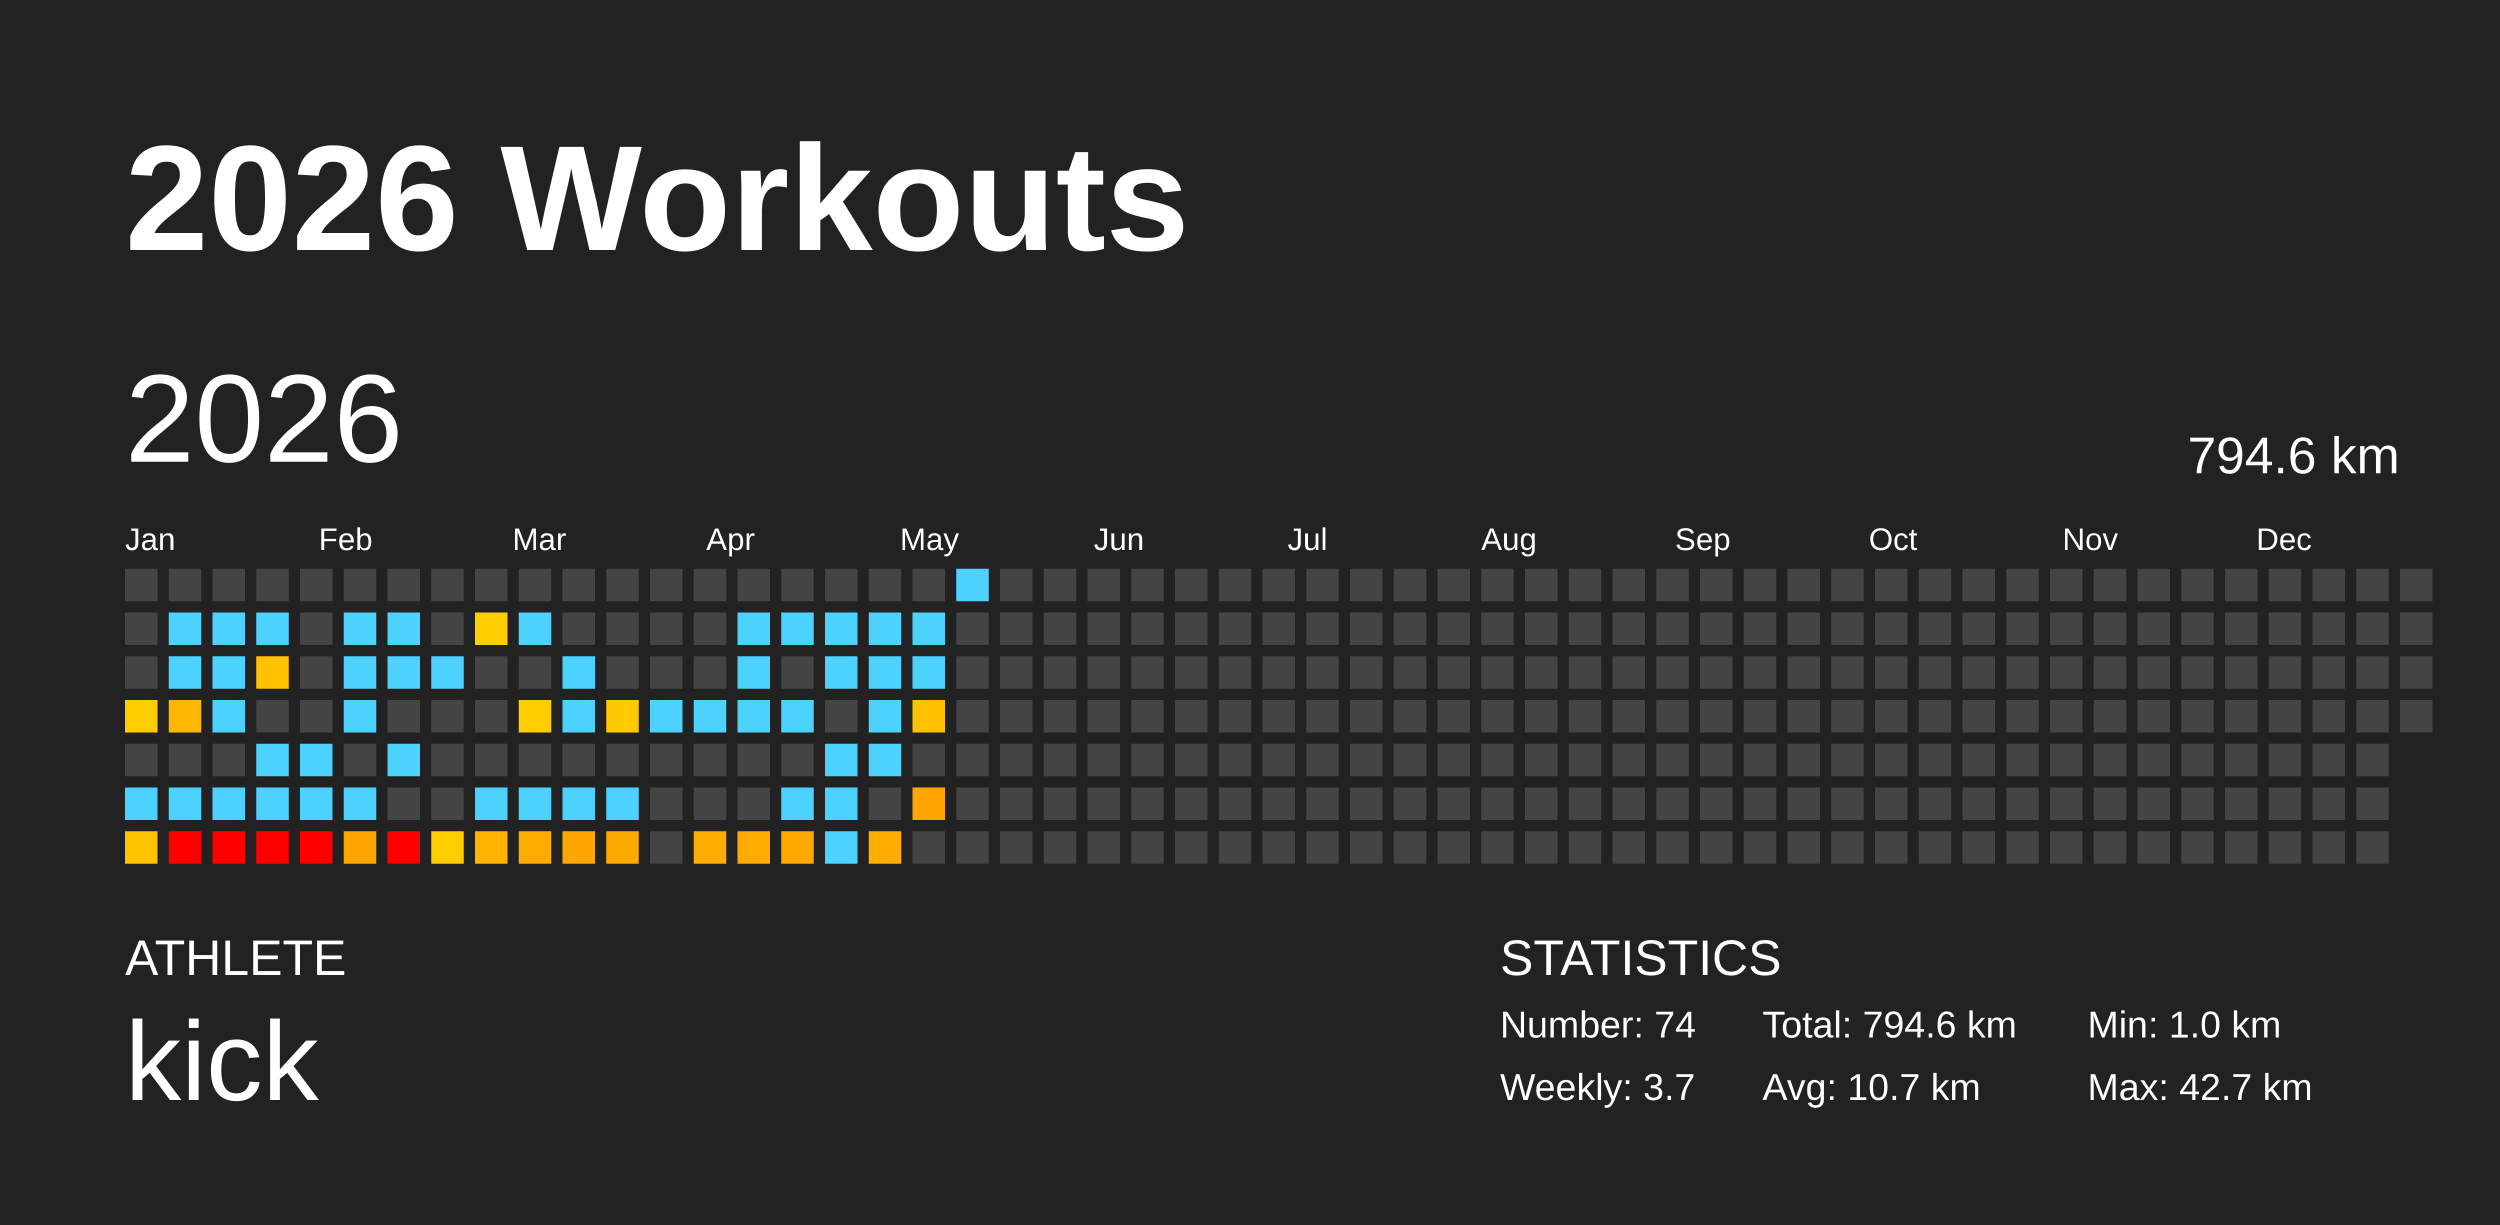
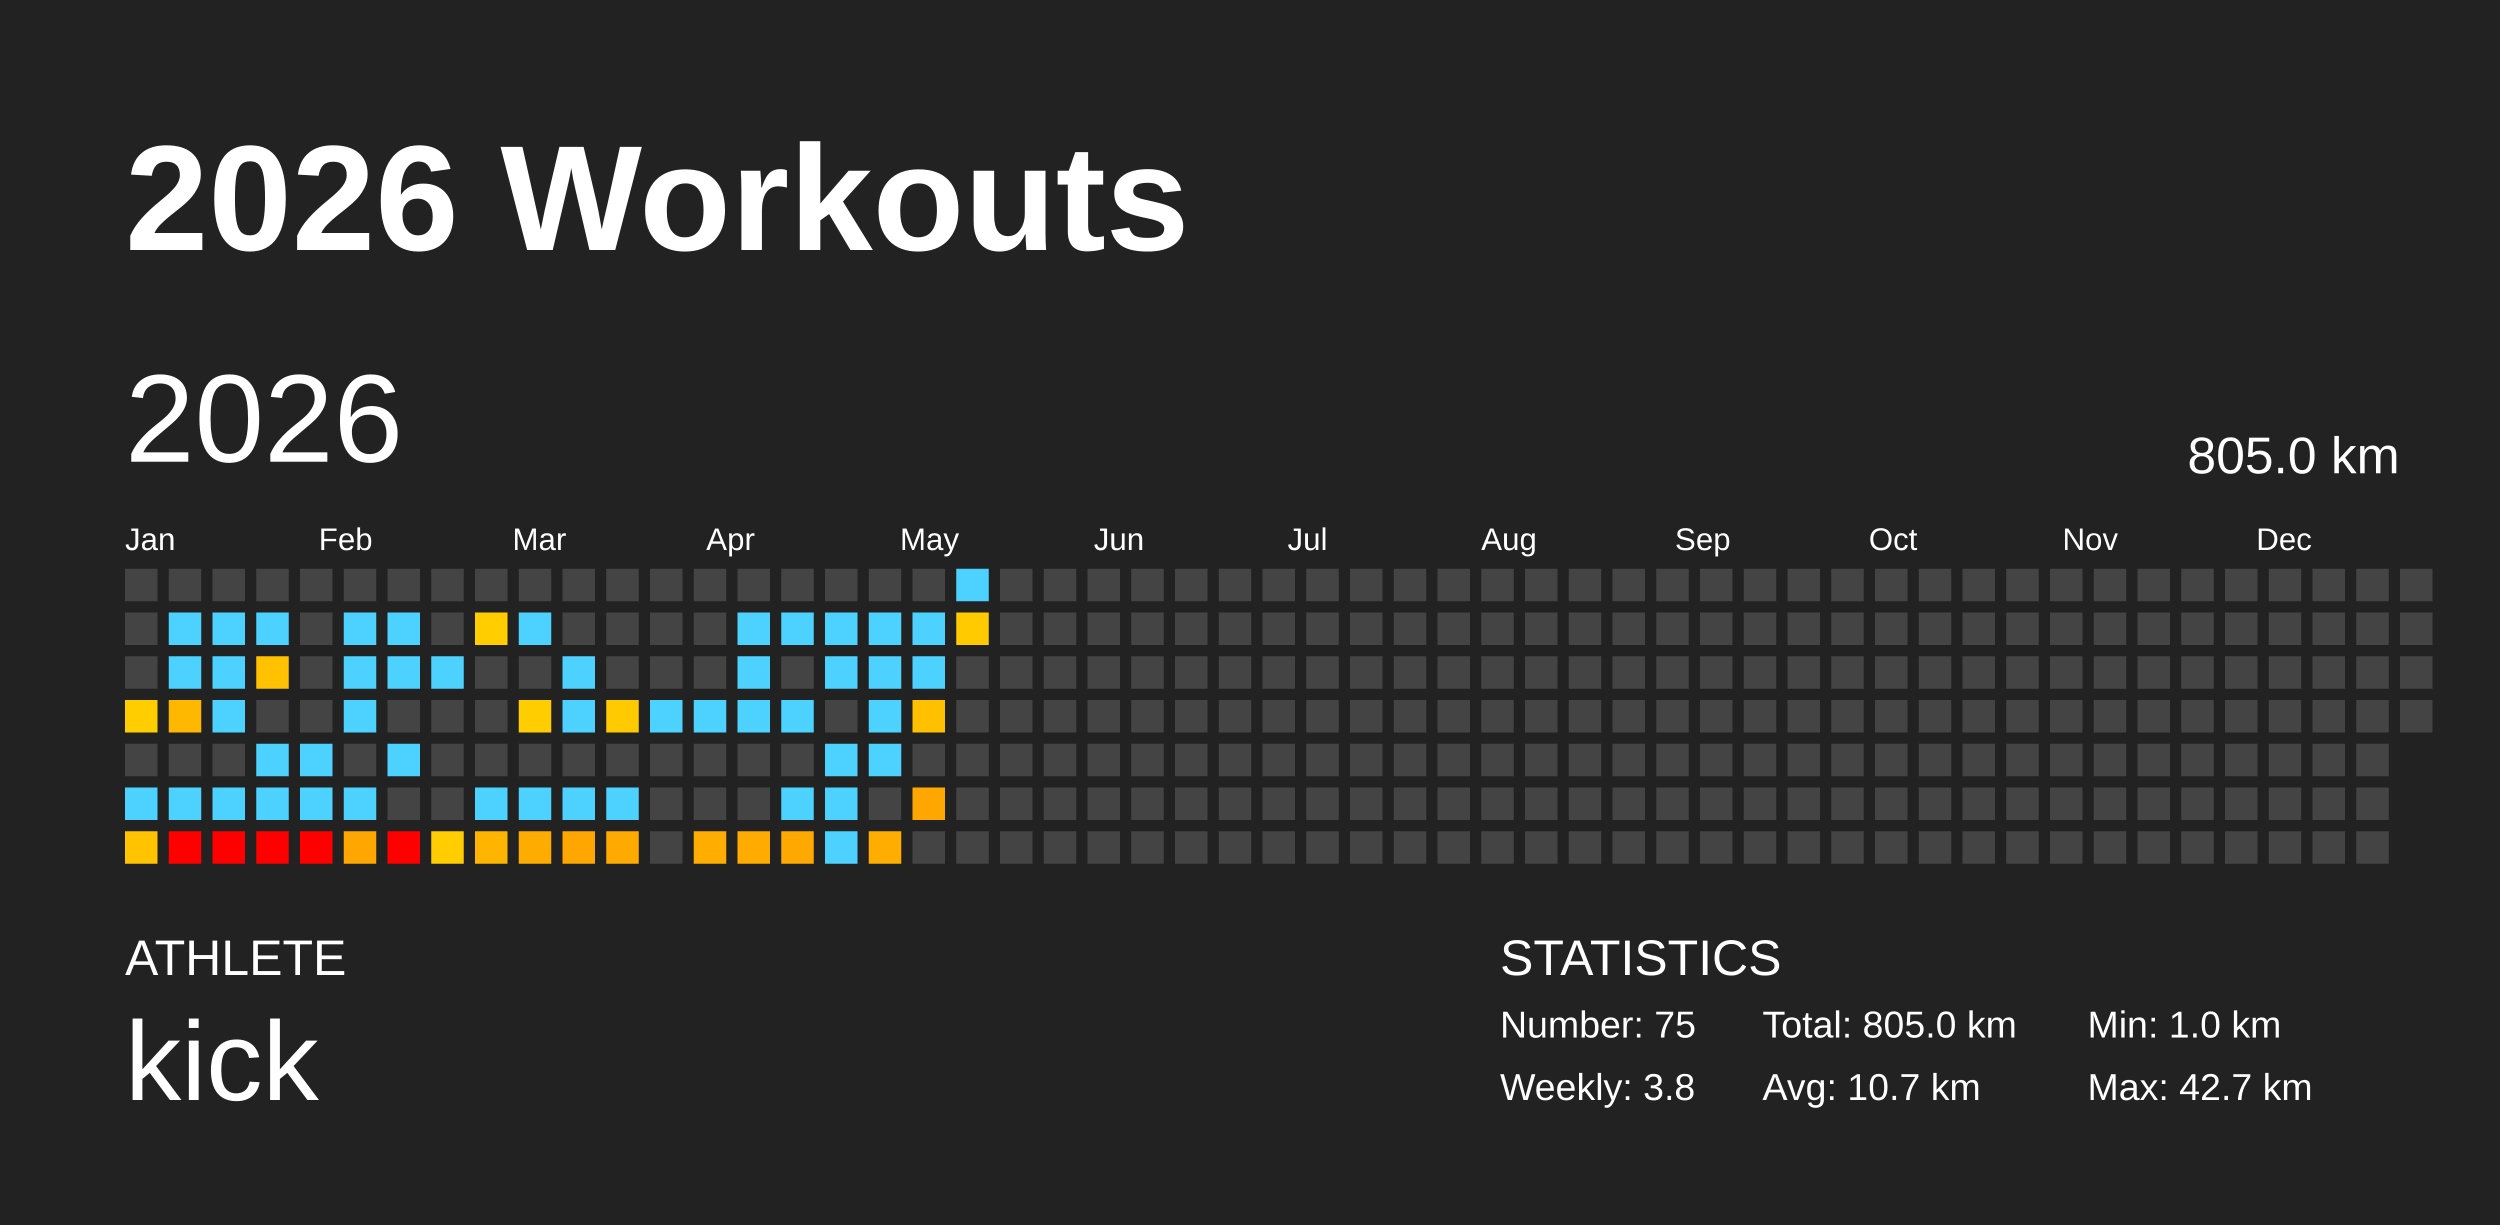
<svg xmlns="http://www.w3.org/2000/svg" baseProfile="full" height="98mm" version="1.1" viewBox="0,0,200,98" width="200mm">
  <defs />
  <rect fill="#222222" height="98" width="200" x="0" y="0" />
  <text fill="#FFFFFF" style="font-size:12px; font-family:Arial; font-weight:bold;" x="10" y="20">2026 Workouts</text>
  <text fill="#FFFFFF" style="font-size:4px; font-family:Arial" x="10" y="78">ATHLETE</text>
  <text fill="#FFFFFF" style="font-size:9px; font-family:Arial" x="10" y="88">kick</text>
  <text fill="#FFFFFF" style="font-size:4px; font-family:Arial" x="120" y="78">STATISTICS</text>
-   <text fill="#FFFFFF" style="font-size:3px; font-family:Arial" x="120" y="83">Number: 74</text>
-   <text fill="#FFFFFF" style="font-size:3px; font-family:Arial" x="120" y="88">Weekly: 3.7</text>
-   <text fill="#FFFFFF" style="font-size:3px; font-family:Arial" x="141" y="83">Total: 794.6 km</text>
+   <text fill="#FFFFFF" style="font-size:3px; font-family:Arial" x="120" y="83">Number: 75</text>
+   <text fill="#FFFFFF" style="font-size:3px; font-family:Arial" x="120" y="88">Weekly: 3.8</text>
+   <text fill="#FFFFFF" style="font-size:3px; font-family:Arial" x="141" y="83">Total: 805.0 km</text>
  <text fill="#FFFFFF" style="font-size:3px; font-family:Arial" x="141" y="88">Avg: 10.7 km</text>
  <text fill="#FFFFFF" style="font-size:3px; font-family:Arial" x="167" y="83">Min: 1.0 km</text>
  <text fill="#FFFFFF" style="font-size:3px; font-family:Arial" x="167" y="88">Max: 42.7 km</text>
  <text dominant-baseline="hanging" fill="#FFFFFF" style="font-size:10.0px; font-family:Arial;" x="10" y="30">2026</text>
-   <text dominant-baseline="hanging" fill="#FFFFFF" style="font-size:4.125px; font-family:Arial;" x="175" y="35">794.6 km</text>
+   <text dominant-baseline="hanging" fill="#FFFFFF" style="font-size:4.125px; font-family:Arial;" x="175" y="35">805.0 km</text>
  <text fill="#FFFFFF" style="font-size:2.5px; font-family:Arial" x="10.0" y="44">Jan</text>
  <text fill="#FFFFFF" style="font-size:2.5px; font-family:Arial" x="25.5" y="44">Feb</text>
  <text fill="#FFFFFF" style="font-size:2.5px; font-family:Arial" x="41.0" y="44">Mar</text>
  <text fill="#FFFFFF" style="font-size:2.5px; font-family:Arial" x="56.5" y="44">Apr</text>
  <text fill="#FFFFFF" style="font-size:2.5px; font-family:Arial" x="72.0" y="44">May</text>
  <text fill="#FFFFFF" style="font-size:2.5px; font-family:Arial" x="87.5" y="44">Jun</text>
  <text fill="#FFFFFF" style="font-size:2.5px; font-family:Arial" x="103.0" y="44">Jul</text>
  <text fill="#FFFFFF" style="font-size:2.5px; font-family:Arial" x="118.5" y="44">Aug</text>
  <text fill="#FFFFFF" style="font-size:2.5px; font-family:Arial" x="134.0" y="44">Sep</text>
  <text fill="#FFFFFF" style="font-size:2.5px; font-family:Arial" x="149.5" y="44">Oct</text>
  <text fill="#FFFFFF" style="font-size:2.5px; font-family:Arial" x="165.0" y="44">Nov</text>
  <text fill="#FFFFFF" style="font-size:2.5px; font-family:Arial" x="180.5" y="44">Dec</text>
  <rect fill="#444444" height="2.6" width="2.6" x="10.0" y="45.5" />
  <rect fill="#444444" height="2.6" width="2.6" x="10.0" y="49.0" />
  <rect fill="#444444" height="2.6" width="2.6" x="10.0" y="52.5" />
  <rect fill="#ffcd00" height="2.6" width="2.6" x="10.0" y="56.0" />
  <rect fill="#444444" height="2.6" width="2.6" x="10.0" y="59.5" />
  <rect fill="#4dd2ff" height="2.6" width="2.6" x="10.0" y="63.0" />
  <rect fill="#ffc300" height="2.6" width="2.6" x="10.0" y="66.5" />
  <rect fill="#444444" height="2.6" width="2.6" x="13.5" y="45.5" />
  <rect fill="#4dd2ff" height="2.6" width="2.6" x="13.5" y="49.0" />
  <rect fill="#4dd2ff" height="2.6" width="2.6" x="13.5" y="52.5" />
  <rect fill="#ffb800" height="2.6" width="2.6" x="13.5" y="56.0" />
  <rect fill="#444444" height="2.6" width="2.6" x="13.5" y="59.5" />
  <rect fill="#4dd2ff" height="2.6" width="2.6" x="13.5" y="63.0" />
  <rect fill="red" height="2.6" width="2.6" x="13.5" y="66.5" />
  <rect fill="#444444" height="2.6" width="2.6" x="17.0" y="45.5" />
  <rect fill="#4dd2ff" height="2.6" width="2.6" x="17.0" y="49.0" />
  <rect fill="#4dd2ff" height="2.6" width="2.6" x="17.0" y="52.5" />
  <rect fill="#4dd2ff" height="2.6" width="2.6" x="17.0" y="56.0" />
  <rect fill="#444444" height="2.6" width="2.6" x="17.0" y="59.5" />
  <rect fill="#4dd2ff" height="2.6" width="2.6" x="17.0" y="63.0" />
  <rect fill="red" height="2.6" width="2.6" x="17.0" y="66.5" />
  <rect fill="#444444" height="2.6" width="2.6" x="20.5" y="45.5" />
  <rect fill="#4dd2ff" height="2.6" width="2.6" x="20.5" y="49.0" />
  <rect fill="#ffc100" height="2.6" width="2.6" x="20.5" y="52.5" />
  <rect fill="#444444" height="2.6" width="2.6" x="20.5" y="56.0" />
  <rect fill="#4dd2ff" height="2.6" width="2.6" x="20.5" y="59.5" />
  <rect fill="#4dd2ff" height="2.6" width="2.6" x="20.5" y="63.0" />
  <rect fill="red" height="2.6" width="2.6" x="20.5" y="66.5" />
  <rect fill="#444444" height="2.6" width="2.6" x="24.0" y="45.5" />
  <rect fill="#444444" height="2.6" width="2.6" x="24.0" y="49.0" />
  <rect fill="#444444" height="2.6" width="2.6" x="24.0" y="52.5" />
  <rect fill="#444444" height="2.6" width="2.6" x="24.0" y="56.0" />
  <rect fill="#4dd2ff" height="2.6" width="2.6" x="24.0" y="59.5" />
  <rect fill="#4dd2ff" height="2.6" width="2.6" x="24.0" y="63.0" />
  <rect fill="red" height="2.6" width="2.6" x="24.0" y="66.5" />
  <rect fill="#444444" height="2.6" width="2.6" x="27.5" y="45.5" />
  <rect fill="#4dd2ff" height="2.6" width="2.6" x="27.5" y="49.0" />
  <rect fill="#4dd2ff" height="2.6" width="2.6" x="27.5" y="52.5" />
  <rect fill="#4dd2ff" height="2.6" width="2.6" x="27.5" y="56.0" />
  <rect fill="#444444" height="2.6" width="2.6" x="27.5" y="59.5" />
  <rect fill="#4dd2ff" height="2.6" width="2.6" x="27.5" y="63.0" />
  <rect fill="#ffa700" height="2.6" width="2.6" x="27.5" y="66.5" />
  <rect fill="#444444" height="2.6" width="2.6" x="31.0" y="45.5" />
  <rect fill="#4dd2ff" height="2.6" width="2.6" x="31.0" y="49.0" />
  <rect fill="#4dd2ff" height="2.6" width="2.6" x="31.0" y="52.5" />
  <rect fill="#444444" height="2.6" width="2.6" x="31.0" y="56.0" />
  <rect fill="#4dd2ff" height="2.6" width="2.6" x="31.0" y="59.5" />
  <rect fill="#444444" height="2.6" width="2.6" x="31.0" y="63.0" />
  <rect fill="red" height="2.6" width="2.6" x="31.0" y="66.5" />
  <rect fill="#444444" height="2.6" width="2.6" x="34.5" y="45.5" />
  <rect fill="#444444" height="2.6" width="2.6" x="34.5" y="49.0" />
  <rect fill="#4dd2ff" height="2.6" width="2.6" x="34.5" y="52.5" />
  <rect fill="#444444" height="2.6" width="2.6" x="34.5" y="56.0" />
  <rect fill="#444444" height="2.6" width="2.6" x="34.5" y="59.5" />
  <rect fill="#444444" height="2.6" width="2.6" x="34.5" y="63.0" />
  <rect fill="#ffcd00" height="2.6" width="2.6" x="34.5" y="66.5" />
  <rect fill="#444444" height="2.6" width="2.6" x="38.0" y="45.5" />
  <rect fill="#ffcd00" height="2.6" width="2.6" x="38.0" y="49.0" />
  <rect fill="#444444" height="2.6" width="2.6" x="38.0" y="52.5" />
  <rect fill="#444444" height="2.6" width="2.6" x="38.0" y="56.0" />
  <rect fill="#444444" height="2.6" width="2.6" x="38.0" y="59.5" />
  <rect fill="#4dd2ff" height="2.6" width="2.6" x="38.0" y="63.0" />
  <rect fill="#ffb500" height="2.6" width="2.6" x="38.0" y="66.5" />
  <rect fill="#444444" height="2.6" width="2.6" x="41.5" y="45.5" />
  <rect fill="#4dd2ff" height="2.6" width="2.6" x="41.5" y="49.0" />
  <rect fill="#444444" height="2.6" width="2.6" x="41.5" y="52.5" />
  <rect fill="#ffcd00" height="2.6" width="2.6" x="41.5" y="56.0" />
  <rect fill="#444444" height="2.6" width="2.6" x="41.5" y="59.5" />
  <rect fill="#4dd2ff" height="2.6" width="2.6" x="41.5" y="63.0" />
  <rect fill="#ffac00" height="2.6" width="2.6" x="41.5" y="66.5" />
  <rect fill="#444444" height="2.6" width="2.6" x="45.0" y="45.5" />
  <rect fill="#444444" height="2.6" width="2.6" x="45.0" y="49.0" />
  <rect fill="#4dd2ff" height="2.6" width="2.6" x="45.0" y="52.5" />
  <rect fill="#4dd2ff" height="2.6" width="2.6" x="45.0" y="56.0" />
  <rect fill="#444444" height="2.6" width="2.6" x="45.0" y="59.5" />
  <rect fill="#4dd2ff" height="2.6" width="2.6" x="45.0" y="63.0" />
  <rect fill="#ffa600" height="2.6" width="2.6" x="45.0" y="66.5" />
  <rect fill="#444444" height="2.6" width="2.6" x="48.5" y="45.5" />
  <rect fill="#444444" height="2.6" width="2.6" x="48.5" y="49.0" />
  <rect fill="#444444" height="2.6" width="2.6" x="48.5" y="52.5" />
  <rect fill="#ffcb00" height="2.6" width="2.6" x="48.5" y="56.0" />
  <rect fill="#444444" height="2.6" width="2.6" x="48.5" y="59.5" />
  <rect fill="#4dd2ff" height="2.6" width="2.6" x="48.5" y="63.0" />
  <rect fill="#ffaa00" height="2.6" width="2.6" x="48.5" y="66.5" />
  <rect fill="#444444" height="2.6" width="2.6" x="52.0" y="45.5" />
  <rect fill="#444444" height="2.6" width="2.6" x="52.0" y="49.0" />
  <rect fill="#444444" height="2.6" width="2.6" x="52.0" y="52.5" />
  <rect fill="#4dd2ff" height="2.6" width="2.6" x="52.0" y="56.0" />
  <rect fill="#444444" height="2.6" width="2.6" x="52.0" y="59.5" />
  <rect fill="#444444" height="2.6" width="2.6" x="52.0" y="63.0" />
  <rect fill="#444444" height="2.6" width="2.6" x="52.0" y="66.5" />
  <rect fill="#444444" height="2.6" width="2.6" x="55.5" y="45.5" />
  <rect fill="#444444" height="2.6" width="2.6" x="55.5" y="49.0" />
  <rect fill="#444444" height="2.6" width="2.6" x="55.5" y="52.5" />
  <rect fill="#4dd2ff" height="2.6" width="2.6" x="55.5" y="56.0" />
  <rect fill="#444444" height="2.6" width="2.6" x="55.5" y="59.5" />
  <rect fill="#444444" height="2.6" width="2.6" x="55.5" y="63.0" />
  <rect fill="#ffad00" height="2.6" width="2.6" x="55.5" y="66.5" />
  <rect fill="#444444" height="2.6" width="2.6" x="59.0" y="45.5" />
  <rect fill="#4dd2ff" height="2.6" width="2.6" x="59.0" y="49.0" />
  <rect fill="#4dd2ff" height="2.6" width="2.6" x="59.0" y="52.5" />
  <rect fill="#4dd2ff" height="2.6" width="2.6" x="59.0" y="56.0" />
  <rect fill="#444444" height="2.6" width="2.6" x="59.0" y="59.5" />
  <rect fill="#444444" height="2.6" width="2.6" x="59.0" y="63.0" />
  <rect fill="#ffab00" height="2.6" width="2.6" x="59.0" y="66.5" />
  <rect fill="#444444" height="2.6" width="2.6" x="62.5" y="45.5" />
  <rect fill="#4dd2ff" height="2.6" width="2.6" x="62.5" y="49.0" />
  <rect fill="#444444" height="2.6" width="2.6" x="62.5" y="52.5" />
  <rect fill="#4dd2ff" height="2.6" width="2.6" x="62.5" y="56.0" />
  <rect fill="#444444" height="2.6" width="2.6" x="62.5" y="59.5" />
  <rect fill="#4dd2ff" height="2.6" width="2.6" x="62.5" y="63.0" />
  <rect fill="#ffa900" height="2.6" width="2.6" x="62.5" y="66.5" />
  <rect fill="#444444" height="2.6" width="2.6" x="66.0" y="45.5" />
  <rect fill="#4dd2ff" height="2.6" width="2.6" x="66.0" y="49.0" />
  <rect fill="#4dd2ff" height="2.6" width="2.6" x="66.0" y="52.5" />
  <rect fill="#444444" height="2.6" width="2.6" x="66.0" y="56.0" />
  <rect fill="#4dd2ff" height="2.6" width="2.6" x="66.0" y="59.5" />
  <rect fill="#4dd2ff" height="2.6" width="2.6" x="66.0" y="63.0" />
  <rect fill="#4dd2ff" height="2.6" width="2.6" x="66.0" y="66.5" />
  <rect fill="#444444" height="2.6" width="2.6" x="69.5" y="45.5" />
  <rect fill="#4dd2ff" height="2.6" width="2.6" x="69.5" y="49.0" />
  <rect fill="#4dd2ff" height="2.6" width="2.6" x="69.5" y="52.5" />
  <rect fill="#4dd2ff" height="2.6" width="2.6" x="69.5" y="56.0" />
  <rect fill="#4dd2ff" height="2.6" width="2.6" x="69.5" y="59.5" />
  <rect fill="#444444" height="2.6" width="2.6" x="69.5" y="63.0" />
  <rect fill="#ffae00" height="2.6" width="2.6" x="69.5" y="66.5" />
  <rect fill="#444444" height="2.6" width="2.6" x="73.0" y="45.5" />
  <rect fill="#4dd2ff" height="2.6" width="2.6" x="73.0" y="49.0" />
  <rect fill="#4dd2ff" height="2.6" width="2.6" x="73.0" y="52.5" />
  <rect fill="#ffc000" height="2.6" width="2.6" x="73.0" y="56.0" />
  <rect fill="#444444" height="2.6" width="2.6" x="73.0" y="59.5" />
  <rect fill="#ffa700" height="2.6" width="2.6" x="73.0" y="63.0" />
  <rect fill="#444444" height="2.6" width="2.6" x="73.0" y="66.5" />
  <rect fill="#4dd2ff" height="2.6" width="2.6" x="76.5" y="45.5" />
-   <rect fill="#444444" height="2.6" width="2.6" x="76.5" y="49.0" />
+   <rect fill="#ffcb00" height="2.6" width="2.6" x="76.5" y="49.0" />
  <rect fill="#444444" height="2.6" width="2.6" x="76.5" y="52.5" />
  <rect fill="#444444" height="2.6" width="2.6" x="76.5" y="56.0" />
  <rect fill="#444444" height="2.6" width="2.6" x="76.5" y="59.5" />
  <rect fill="#444444" height="2.6" width="2.6" x="76.5" y="63.0" />
  <rect fill="#444444" height="2.6" width="2.6" x="76.5" y="66.5" />
  <rect fill="#444444" height="2.6" width="2.6" x="80.0" y="45.5" />
  <rect fill="#444444" height="2.6" width="2.6" x="80.0" y="49.0" />
  <rect fill="#444444" height="2.6" width="2.6" x="80.0" y="52.5" />
  <rect fill="#444444" height="2.6" width="2.6" x="80.0" y="56.0" />
  <rect fill="#444444" height="2.6" width="2.6" x="80.0" y="59.5" />
  <rect fill="#444444" height="2.6" width="2.6" x="80.0" y="63.0" />
  <rect fill="#444444" height="2.6" width="2.6" x="80.0" y="66.5" />
  <rect fill="#444444" height="2.6" width="2.6" x="83.5" y="45.5" />
  <rect fill="#444444" height="2.6" width="2.6" x="83.5" y="49.0" />
  <rect fill="#444444" height="2.6" width="2.6" x="83.5" y="52.5" />
  <rect fill="#444444" height="2.6" width="2.6" x="83.5" y="56.0" />
  <rect fill="#444444" height="2.6" width="2.6" x="83.5" y="59.5" />
  <rect fill="#444444" height="2.6" width="2.6" x="83.5" y="63.0" />
  <rect fill="#444444" height="2.6" width="2.6" x="83.5" y="66.5" />
  <rect fill="#444444" height="2.6" width="2.6" x="87.0" y="45.5" />
  <rect fill="#444444" height="2.6" width="2.6" x="87.0" y="49.0" />
  <rect fill="#444444" height="2.6" width="2.6" x="87.0" y="52.5" />
  <rect fill="#444444" height="2.6" width="2.6" x="87.0" y="56.0" />
  <rect fill="#444444" height="2.6" width="2.6" x="87.0" y="59.5" />
  <rect fill="#444444" height="2.6" width="2.6" x="87.0" y="63.0" />
  <rect fill="#444444" height="2.6" width="2.6" x="87.0" y="66.5" />
  <rect fill="#444444" height="2.6" width="2.6" x="90.5" y="45.5" />
  <rect fill="#444444" height="2.6" width="2.6" x="90.5" y="49.0" />
  <rect fill="#444444" height="2.6" width="2.6" x="90.5" y="52.5" />
  <rect fill="#444444" height="2.6" width="2.6" x="90.5" y="56.0" />
  <rect fill="#444444" height="2.6" width="2.6" x="90.5" y="59.5" />
  <rect fill="#444444" height="2.6" width="2.6" x="90.5" y="63.0" />
  <rect fill="#444444" height="2.6" width="2.6" x="90.5" y="66.5" />
  <rect fill="#444444" height="2.6" width="2.6" x="94.0" y="45.5" />
  <rect fill="#444444" height="2.6" width="2.6" x="94.0" y="49.0" />
  <rect fill="#444444" height="2.6" width="2.6" x="94.0" y="52.5" />
  <rect fill="#444444" height="2.6" width="2.6" x="94.0" y="56.0" />
  <rect fill="#444444" height="2.6" width="2.6" x="94.0" y="59.5" />
  <rect fill="#444444" height="2.6" width="2.6" x="94.0" y="63.0" />
  <rect fill="#444444" height="2.6" width="2.6" x="94.0" y="66.5" />
  <rect fill="#444444" height="2.6" width="2.6" x="97.5" y="45.5" />
  <rect fill="#444444" height="2.6" width="2.6" x="97.5" y="49.0" />
  <rect fill="#444444" height="2.6" width="2.6" x="97.5" y="52.5" />
  <rect fill="#444444" height="2.6" width="2.6" x="97.5" y="56.0" />
  <rect fill="#444444" height="2.6" width="2.6" x="97.5" y="59.5" />
  <rect fill="#444444" height="2.6" width="2.6" x="97.5" y="63.0" />
  <rect fill="#444444" height="2.6" width="2.6" x="97.5" y="66.5" />
  <rect fill="#444444" height="2.6" width="2.6" x="101.0" y="45.5" />
  <rect fill="#444444" height="2.6" width="2.6" x="101.0" y="49.0" />
  <rect fill="#444444" height="2.6" width="2.6" x="101.0" y="52.5" />
  <rect fill="#444444" height="2.6" width="2.6" x="101.0" y="56.0" />
  <rect fill="#444444" height="2.6" width="2.6" x="101.0" y="59.5" />
  <rect fill="#444444" height="2.6" width="2.6" x="101.0" y="63.0" />
  <rect fill="#444444" height="2.6" width="2.6" x="101.0" y="66.5" />
  <rect fill="#444444" height="2.6" width="2.6" x="104.5" y="45.5" />
  <rect fill="#444444" height="2.6" width="2.6" x="104.5" y="49.0" />
  <rect fill="#444444" height="2.6" width="2.6" x="104.5" y="52.5" />
  <rect fill="#444444" height="2.6" width="2.6" x="104.5" y="56.0" />
  <rect fill="#444444" height="2.6" width="2.6" x="104.5" y="59.5" />
  <rect fill="#444444" height="2.6" width="2.6" x="104.5" y="63.0" />
  <rect fill="#444444" height="2.6" width="2.6" x="104.5" y="66.5" />
  <rect fill="#444444" height="2.6" width="2.6" x="108.0" y="45.5" />
  <rect fill="#444444" height="2.6" width="2.6" x="108.0" y="49.0" />
  <rect fill="#444444" height="2.6" width="2.6" x="108.0" y="52.5" />
  <rect fill="#444444" height="2.6" width="2.6" x="108.0" y="56.0" />
  <rect fill="#444444" height="2.6" width="2.6" x="108.0" y="59.5" />
  <rect fill="#444444" height="2.6" width="2.6" x="108.0" y="63.0" />
  <rect fill="#444444" height="2.6" width="2.6" x="108.0" y="66.5" />
  <rect fill="#444444" height="2.6" width="2.6" x="111.5" y="45.5" />
  <rect fill="#444444" height="2.6" width="2.6" x="111.5" y="49.0" />
  <rect fill="#444444" height="2.6" width="2.6" x="111.5" y="52.5" />
  <rect fill="#444444" height="2.6" width="2.6" x="111.5" y="56.0" />
  <rect fill="#444444" height="2.6" width="2.6" x="111.5" y="59.5" />
  <rect fill="#444444" height="2.6" width="2.6" x="111.5" y="63.0" />
  <rect fill="#444444" height="2.6" width="2.6" x="111.5" y="66.5" />
  <rect fill="#444444" height="2.6" width="2.6" x="115.0" y="45.5" />
  <rect fill="#444444" height="2.6" width="2.6" x="115.0" y="49.0" />
  <rect fill="#444444" height="2.6" width="2.6" x="115.0" y="52.5" />
  <rect fill="#444444" height="2.6" width="2.6" x="115.0" y="56.0" />
  <rect fill="#444444" height="2.6" width="2.6" x="115.0" y="59.5" />
  <rect fill="#444444" height="2.6" width="2.6" x="115.0" y="63.0" />
  <rect fill="#444444" height="2.6" width="2.6" x="115.0" y="66.5" />
  <rect fill="#444444" height="2.6" width="2.6" x="118.5" y="45.5" />
  <rect fill="#444444" height="2.6" width="2.6" x="118.5" y="49.0" />
  <rect fill="#444444" height="2.6" width="2.6" x="118.5" y="52.5" />
  <rect fill="#444444" height="2.6" width="2.6" x="118.5" y="56.0" />
  <rect fill="#444444" height="2.6" width="2.6" x="118.5" y="59.5" />
  <rect fill="#444444" height="2.6" width="2.6" x="118.5" y="63.0" />
  <rect fill="#444444" height="2.6" width="2.6" x="118.5" y="66.5" />
  <rect fill="#444444" height="2.6" width="2.6" x="122.0" y="45.5" />
  <rect fill="#444444" height="2.6" width="2.6" x="122.0" y="49.0" />
  <rect fill="#444444" height="2.6" width="2.6" x="122.0" y="52.5" />
  <rect fill="#444444" height="2.6" width="2.6" x="122.0" y="56.0" />
  <rect fill="#444444" height="2.6" width="2.6" x="122.0" y="59.5" />
  <rect fill="#444444" height="2.6" width="2.6" x="122.0" y="63.0" />
  <rect fill="#444444" height="2.6" width="2.6" x="122.0" y="66.5" />
  <rect fill="#444444" height="2.6" width="2.6" x="125.5" y="45.5" />
  <rect fill="#444444" height="2.6" width="2.6" x="125.5" y="49.0" />
  <rect fill="#444444" height="2.6" width="2.6" x="125.5" y="52.5" />
  <rect fill="#444444" height="2.6" width="2.6" x="125.5" y="56.0" />
  <rect fill="#444444" height="2.6" width="2.6" x="125.5" y="59.5" />
  <rect fill="#444444" height="2.6" width="2.6" x="125.5" y="63.0" />
  <rect fill="#444444" height="2.6" width="2.6" x="125.5" y="66.5" />
  <rect fill="#444444" height="2.6" width="2.6" x="129.0" y="45.5" />
  <rect fill="#444444" height="2.6" width="2.6" x="129.0" y="49.0" />
  <rect fill="#444444" height="2.6" width="2.6" x="129.0" y="52.5" />
  <rect fill="#444444" height="2.6" width="2.6" x="129.0" y="56.0" />
  <rect fill="#444444" height="2.6" width="2.6" x="129.0" y="59.5" />
  <rect fill="#444444" height="2.6" width="2.6" x="129.0" y="63.0" />
  <rect fill="#444444" height="2.6" width="2.6" x="129.0" y="66.5" />
  <rect fill="#444444" height="2.6" width="2.6" x="132.5" y="45.5" />
  <rect fill="#444444" height="2.6" width="2.6" x="132.5" y="49.0" />
  <rect fill="#444444" height="2.6" width="2.6" x="132.5" y="52.5" />
  <rect fill="#444444" height="2.6" width="2.6" x="132.5" y="56.0" />
  <rect fill="#444444" height="2.6" width="2.6" x="132.5" y="59.5" />
  <rect fill="#444444" height="2.6" width="2.6" x="132.5" y="63.0" />
  <rect fill="#444444" height="2.6" width="2.6" x="132.5" y="66.5" />
  <rect fill="#444444" height="2.6" width="2.6" x="136.0" y="45.5" />
  <rect fill="#444444" height="2.6" width="2.6" x="136.0" y="49.0" />
  <rect fill="#444444" height="2.6" width="2.6" x="136.0" y="52.5" />
  <rect fill="#444444" height="2.6" width="2.6" x="136.0" y="56.0" />
  <rect fill="#444444" height="2.6" width="2.6" x="136.0" y="59.5" />
  <rect fill="#444444" height="2.6" width="2.6" x="136.0" y="63.0" />
  <rect fill="#444444" height="2.6" width="2.6" x="136.0" y="66.5" />
  <rect fill="#444444" height="2.6" width="2.6" x="139.5" y="45.5" />
  <rect fill="#444444" height="2.6" width="2.6" x="139.5" y="49.0" />
  <rect fill="#444444" height="2.6" width="2.6" x="139.5" y="52.5" />
  <rect fill="#444444" height="2.6" width="2.6" x="139.5" y="56.0" />
  <rect fill="#444444" height="2.6" width="2.6" x="139.5" y="59.5" />
  <rect fill="#444444" height="2.6" width="2.6" x="139.5" y="63.0" />
  <rect fill="#444444" height="2.6" width="2.6" x="139.5" y="66.5" />
  <rect fill="#444444" height="2.6" width="2.6" x="143.0" y="45.5" />
  <rect fill="#444444" height="2.6" width="2.6" x="143.0" y="49.0" />
  <rect fill="#444444" height="2.6" width="2.6" x="143.0" y="52.5" />
  <rect fill="#444444" height="2.6" width="2.6" x="143.0" y="56.0" />
  <rect fill="#444444" height="2.6" width="2.6" x="143.0" y="59.5" />
  <rect fill="#444444" height="2.6" width="2.6" x="143.0" y="63.0" />
  <rect fill="#444444" height="2.6" width="2.6" x="143.0" y="66.5" />
  <rect fill="#444444" height="2.6" width="2.6" x="146.5" y="45.5" />
  <rect fill="#444444" height="2.6" width="2.6" x="146.5" y="49.0" />
  <rect fill="#444444" height="2.6" width="2.6" x="146.5" y="52.5" />
  <rect fill="#444444" height="2.6" width="2.6" x="146.5" y="56.0" />
  <rect fill="#444444" height="2.6" width="2.6" x="146.5" y="59.5" />
  <rect fill="#444444" height="2.6" width="2.6" x="146.5" y="63.0" />
  <rect fill="#444444" height="2.6" width="2.6" x="146.5" y="66.5" />
  <rect fill="#444444" height="2.6" width="2.6" x="150.0" y="45.5" />
  <rect fill="#444444" height="2.6" width="2.6" x="150.0" y="49.0" />
  <rect fill="#444444" height="2.6" width="2.6" x="150.0" y="52.5" />
  <rect fill="#444444" height="2.6" width="2.6" x="150.0" y="56.0" />
  <rect fill="#444444" height="2.6" width="2.6" x="150.0" y="59.5" />
  <rect fill="#444444" height="2.6" width="2.6" x="150.0" y="63.0" />
  <rect fill="#444444" height="2.6" width="2.6" x="150.0" y="66.5" />
  <rect fill="#444444" height="2.6" width="2.6" x="153.5" y="45.5" />
  <rect fill="#444444" height="2.6" width="2.6" x="153.5" y="49.0" />
  <rect fill="#444444" height="2.6" width="2.6" x="153.5" y="52.5" />
  <rect fill="#444444" height="2.6" width="2.6" x="153.5" y="56.0" />
  <rect fill="#444444" height="2.6" width="2.6" x="153.5" y="59.5" />
  <rect fill="#444444" height="2.6" width="2.6" x="153.5" y="63.0" />
  <rect fill="#444444" height="2.6" width="2.6" x="153.5" y="66.5" />
  <rect fill="#444444" height="2.6" width="2.6" x="157.0" y="45.5" />
  <rect fill="#444444" height="2.6" width="2.6" x="157.0" y="49.0" />
  <rect fill="#444444" height="2.6" width="2.6" x="157.0" y="52.5" />
  <rect fill="#444444" height="2.6" width="2.6" x="157.0" y="56.0" />
  <rect fill="#444444" height="2.6" width="2.6" x="157.0" y="59.5" />
  <rect fill="#444444" height="2.6" width="2.6" x="157.0" y="63.0" />
  <rect fill="#444444" height="2.6" width="2.6" x="157.0" y="66.5" />
  <rect fill="#444444" height="2.6" width="2.6" x="160.5" y="45.5" />
  <rect fill="#444444" height="2.6" width="2.6" x="160.5" y="49.0" />
  <rect fill="#444444" height="2.6" width="2.6" x="160.5" y="52.5" />
  <rect fill="#444444" height="2.6" width="2.6" x="160.5" y="56.0" />
  <rect fill="#444444" height="2.6" width="2.6" x="160.5" y="59.5" />
  <rect fill="#444444" height="2.6" width="2.6" x="160.5" y="63.0" />
  <rect fill="#444444" height="2.6" width="2.6" x="160.5" y="66.5" />
  <rect fill="#444444" height="2.6" width="2.6" x="164.0" y="45.5" />
  <rect fill="#444444" height="2.6" width="2.6" x="164.0" y="49.0" />
  <rect fill="#444444" height="2.6" width="2.6" x="164.0" y="52.5" />
  <rect fill="#444444" height="2.6" width="2.6" x="164.0" y="56.0" />
  <rect fill="#444444" height="2.6" width="2.6" x="164.0" y="59.5" />
  <rect fill="#444444" height="2.6" width="2.6" x="164.0" y="63.0" />
  <rect fill="#444444" height="2.6" width="2.6" x="164.0" y="66.5" />
  <rect fill="#444444" height="2.6" width="2.6" x="167.5" y="45.5" />
  <rect fill="#444444" height="2.6" width="2.6" x="167.5" y="49.0" />
  <rect fill="#444444" height="2.6" width="2.6" x="167.5" y="52.5" />
  <rect fill="#444444" height="2.6" width="2.6" x="167.5" y="56.0" />
  <rect fill="#444444" height="2.6" width="2.6" x="167.5" y="59.5" />
  <rect fill="#444444" height="2.6" width="2.6" x="167.5" y="63.0" />
  <rect fill="#444444" height="2.6" width="2.6" x="167.5" y="66.5" />
  <rect fill="#444444" height="2.6" width="2.6" x="171.0" y="45.5" />
  <rect fill="#444444" height="2.6" width="2.6" x="171.0" y="49.0" />
  <rect fill="#444444" height="2.6" width="2.6" x="171.0" y="52.5" />
  <rect fill="#444444" height="2.6" width="2.6" x="171.0" y="56.0" />
  <rect fill="#444444" height="2.6" width="2.6" x="171.0" y="59.5" />
  <rect fill="#444444" height="2.6" width="2.6" x="171.0" y="63.0" />
  <rect fill="#444444" height="2.6" width="2.6" x="171.0" y="66.5" />
  <rect fill="#444444" height="2.6" width="2.6" x="174.5" y="45.5" />
  <rect fill="#444444" height="2.6" width="2.6" x="174.5" y="49.0" />
  <rect fill="#444444" height="2.6" width="2.6" x="174.5" y="52.5" />
  <rect fill="#444444" height="2.6" width="2.6" x="174.5" y="56.0" />
  <rect fill="#444444" height="2.6" width="2.6" x="174.5" y="59.5" />
  <rect fill="#444444" height="2.6" width="2.6" x="174.5" y="63.0" />
  <rect fill="#444444" height="2.6" width="2.6" x="174.5" y="66.5" />
  <rect fill="#444444" height="2.6" width="2.6" x="178.0" y="45.5" />
  <rect fill="#444444" height="2.6" width="2.6" x="178.0" y="49.0" />
  <rect fill="#444444" height="2.6" width="2.6" x="178.0" y="52.5" />
  <rect fill="#444444" height="2.6" width="2.6" x="178.0" y="56.0" />
  <rect fill="#444444" height="2.6" width="2.6" x="178.0" y="59.5" />
  <rect fill="#444444" height="2.6" width="2.6" x="178.0" y="63.0" />
  <rect fill="#444444" height="2.6" width="2.6" x="178.0" y="66.5" />
  <rect fill="#444444" height="2.6" width="2.6" x="181.5" y="45.5" />
  <rect fill="#444444" height="2.6" width="2.6" x="181.5" y="49.0" />
  <rect fill="#444444" height="2.6" width="2.6" x="181.5" y="52.5" />
  <rect fill="#444444" height="2.6" width="2.6" x="181.5" y="56.0" />
  <rect fill="#444444" height="2.6" width="2.6" x="181.5" y="59.5" />
  <rect fill="#444444" height="2.6" width="2.6" x="181.5" y="63.0" />
  <rect fill="#444444" height="2.6" width="2.6" x="181.5" y="66.5" />
  <rect fill="#444444" height="2.6" width="2.6" x="185.0" y="45.5" />
  <rect fill="#444444" height="2.6" width="2.6" x="185.0" y="49.0" />
  <rect fill="#444444" height="2.6" width="2.6" x="185.0" y="52.5" />
  <rect fill="#444444" height="2.6" width="2.6" x="185.0" y="56.0" />
  <rect fill="#444444" height="2.6" width="2.6" x="185.0" y="59.5" />
  <rect fill="#444444" height="2.6" width="2.6" x="185.0" y="63.0" />
  <rect fill="#444444" height="2.6" width="2.6" x="185.0" y="66.5" />
  <rect fill="#444444" height="2.6" width="2.6" x="188.5" y="45.5" />
  <rect fill="#444444" height="2.6" width="2.6" x="188.5" y="49.0" />
  <rect fill="#444444" height="2.6" width="2.6" x="188.5" y="52.5" />
  <rect fill="#444444" height="2.6" width="2.6" x="188.5" y="56.0" />
  <rect fill="#444444" height="2.6" width="2.6" x="188.5" y="59.5" />
  <rect fill="#444444" height="2.6" width="2.6" x="188.5" y="63.0" />
  <rect fill="#444444" height="2.6" width="2.6" x="188.5" y="66.5" />
  <rect fill="#444444" height="2.6" width="2.6" x="192.0" y="45.5" />
  <rect fill="#444444" height="2.6" width="2.6" x="192.0" y="49.0" />
  <rect fill="#444444" height="2.6" width="2.6" x="192.0" y="52.5" />
  <rect fill="#444444" height="2.6" width="2.6" x="192.0" y="56.0" />
</svg>
